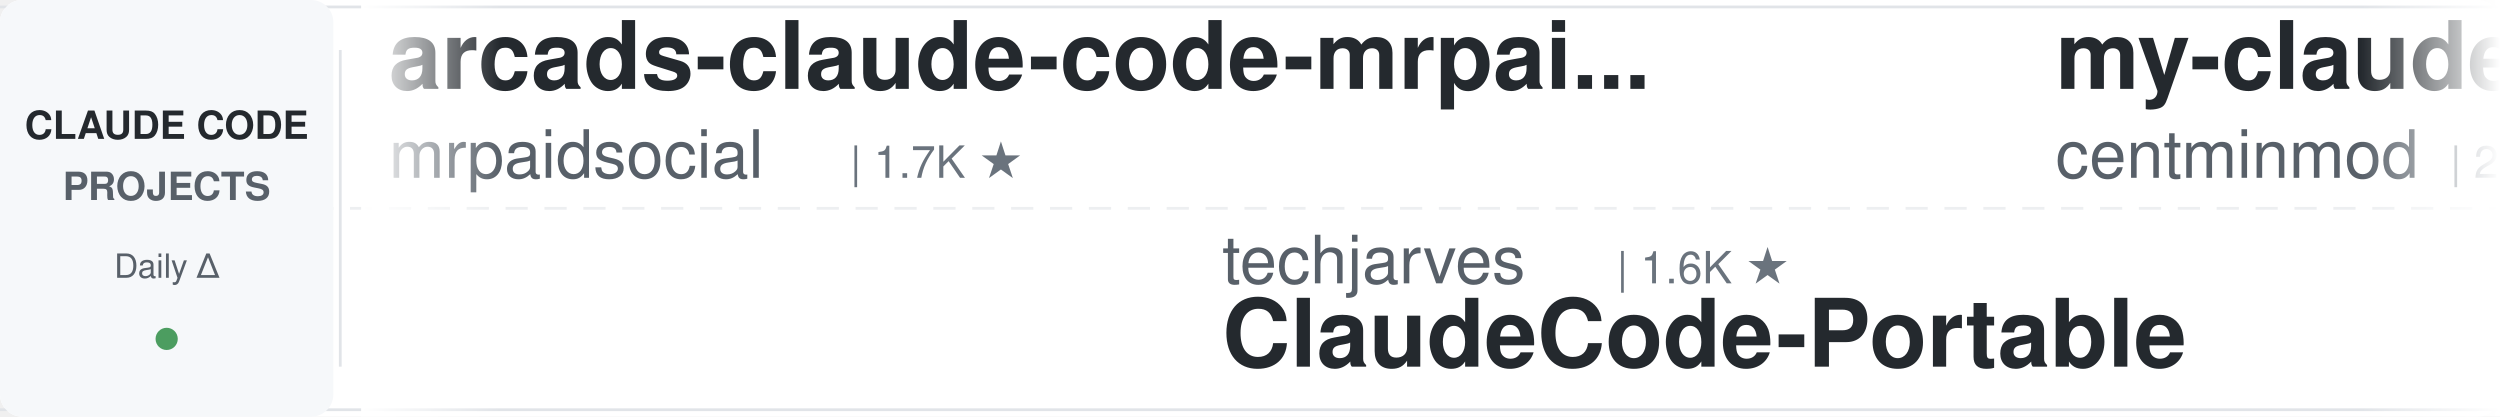
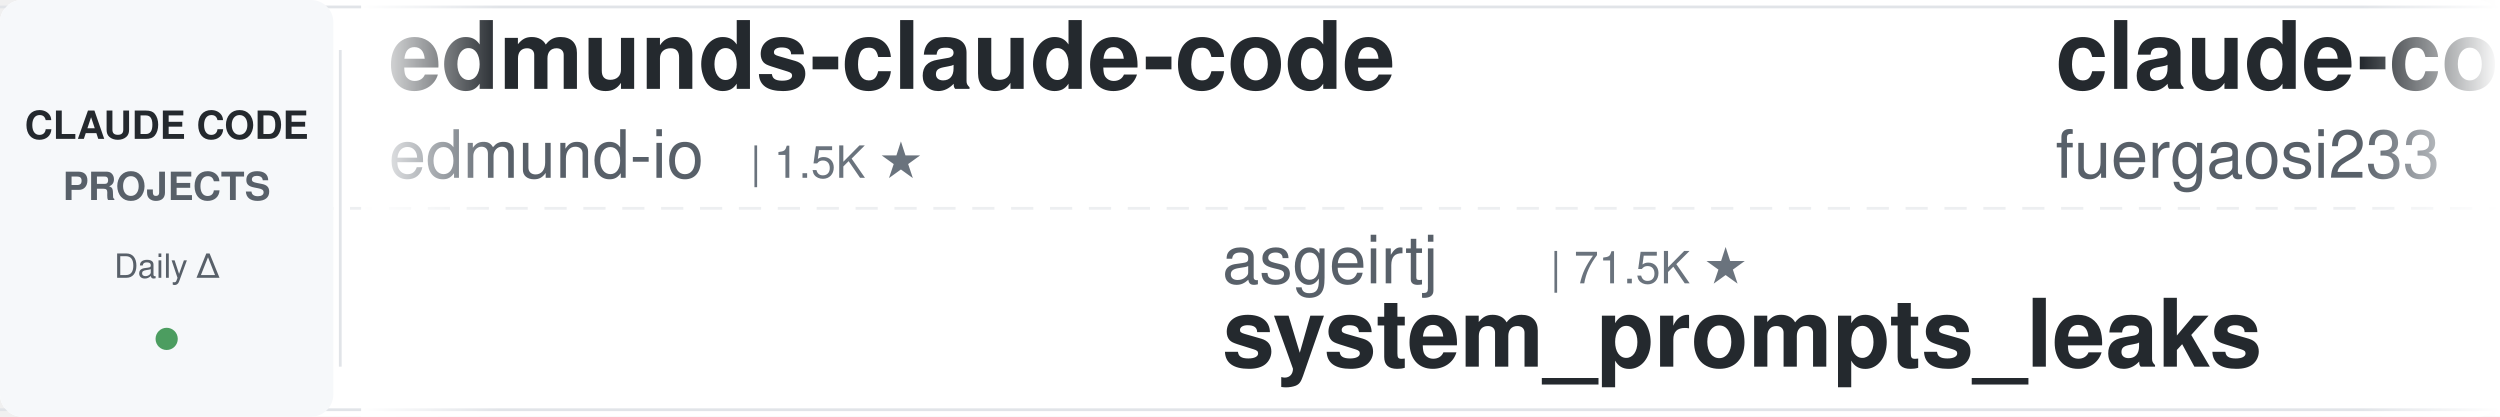
<svg xmlns="http://www.w3.org/2000/svg" width="900" height="150">
  <defs>
    <linearGradient id="leftFade" x1="0%" y1="0%" x2="100%" y2="0%">
      <stop offset="0%" style="stop-color:#ffffff;stop-opacity:1" />
      <stop offset="100%" style="stop-color:#ffffff;stop-opacity:0" />
    </linearGradient>
    <linearGradient id="rightFade" x1="0%" y1="0%" x2="100%" y2="0%">
      <stop offset="0%" style="stop-color:#ffffff;stop-opacity:0" />
      <stop offset="100%" style="stop-color:#ffffff;stop-opacity:1" />
    </linearGradient>
  </defs>
  <rect width="900" height="150" fill="#ffffff" rx="8" />
  <rect x="0" y="2" width="900" height="1" fill="#e1e4e8" />
  <rect x="0" y="147" width="900" height="1" fill="#e1e4e8" />
  <line x1="0" y1="75" x2="900" y2="75" stroke="#e1e4e8" stroke-width="1" stroke-dasharray="8 6" opacity="0.6" />
  <rect x="0" y="0" width="120" height="150" fill="#f6f8fa" rx="8" />
  <text x="60" y="50" font-family="-apple-system, BlinkMacSystemFont, 'Segoe UI', Helvetica, Arial, sans-serif" font-size="14" font-weight="600" fill="#24292e" text-anchor="middle">CLAUDE CODE</text>
  <text x="60" y="72" font-family="-apple-system, BlinkMacSystemFont, 'Segoe UI', Helvetica, Arial, sans-serif" font-size="14" font-weight="600" fill="#586069" text-anchor="middle">PROJECTS</text>
  <text x="60" y="100" font-family="-apple-system, BlinkMacSystemFont, 'Segoe UI', Helvetica, Arial, sans-serif" font-size="12" font-weight="500" fill="#586069" text-anchor="middle">Daily Δ</text>
  <circle cx="60" cy="122" r="4" fill="#22863a" opacity="0.8" />
  <rect x="122" y="18" width="1" height="114" fill="#e1e4e8" />
  <clipPath id="tickerClip">
    <rect x="130" y="0" width="770" height="150" />
  </clipPath>
  <g clip-path="url(#tickerClip)">
    <g id="tickerItems">
      <animateTransform attributeName="transform" attributeType="XML" type="translate" from="0 0" to="-3000 0" dur="54s" repeatCount="indefinite" />
      <g transform="translate(0, 0)">
-         <text x="140" y="32" font-family="-apple-system, BlinkMacSystemFont, 'Segoe UI', Helvetica, Arial, sans-serif" font-size="34" font-weight="600" fill="#24292e">arcads-claude-code-mrpai...</text>
-         <text x="140" y="64" font-family="-apple-system, BlinkMacSystemFont, 'Segoe UI', Helvetica, Arial, sans-serif" font-size="24" font-weight="400" fill="#586069">mrpaidsocial</text>
-         <text x="306" y="64" font-family="-apple-system, BlinkMacSystemFont, 'Segoe UI', Helvetica, Arial, sans-serif" font-size="16" font-weight="500" fill="#6a737d">| 1.7K ★</text>
+         <text x="140" y="32" font-family="-apple-system, BlinkMacSystemFont, 'Segoe UI', Helvetica, Arial, sans-serif" font-size="34" font-weight="600" fill="#24292e">edmunds-claude-code</text>
+         <text x="140" y="64" font-family="-apple-system, BlinkMacSystemFont, 'Segoe UI', Helvetica, Arial, sans-serif" font-size="24" font-weight="400" fill="#586069">edmund-io</text>
+         <text x="270" y="64" font-family="-apple-system, BlinkMacSystemFont, 'Segoe UI', Helvetica, Arial, sans-serif" font-size="16" font-weight="500" fill="#6a737d">| 1.5K ★</text>
      </g>
      <g transform="translate(300, 0)">
-         <text x="140" y="102" font-family="-apple-system, BlinkMacSystemFont, 'Segoe UI', Helvetica, Arial, sans-serif" font-size="24" font-weight="400" fill="#586069">techjarves</text>
-         <text x="282" y="102" font-family="-apple-system, BlinkMacSystemFont, 'Segoe UI', Helvetica, Arial, sans-serif" font-size="16" font-weight="500" fill="#6a737d">| 1.6K ★</text>
-         <text x="140" y="132" font-family="-apple-system, BlinkMacSystemFont, 'Segoe UI', Helvetica, Arial, sans-serif" font-size="34" font-weight="600" fill="#24292e">ClaudeCode-Portable</text>
+         <text x="140" y="102" font-family="-apple-system, BlinkMacSystemFont, 'Segoe UI', Helvetica, Arial, sans-serif" font-size="24" font-weight="400" fill="#586069">asgeirtj</text>
+         <text x="258" y="102" font-family="-apple-system, BlinkMacSystemFont, 'Segoe UI', Helvetica, Arial, sans-serif" font-size="16" font-weight="500" fill="#6a737d">| 71.5K ★</text>
+         <text x="140" y="132" font-family="-apple-system, BlinkMacSystemFont, 'Segoe UI', Helvetica, Arial, sans-serif" font-size="34" font-weight="600" fill="#24292e">system_prompts_leaks</text>
      </g>
      <g transform="translate(600, 0)">
-         <text x="140" y="32" font-family="-apple-system, BlinkMacSystemFont, 'Segoe UI', Helvetica, Arial, sans-serif" font-size="34" font-weight="600" fill="#24292e">my-claude-code-setup</text>
-         <text x="140" y="64" font-family="-apple-system, BlinkMacSystemFont, 'Segoe UI', Helvetica, Arial, sans-serif" font-size="24" font-weight="400" fill="#586069">centminmod</text>
-         <text x="282" y="64" font-family="-apple-system, BlinkMacSystemFont, 'Segoe UI', Helvetica, Arial, sans-serif" font-size="16" font-weight="500" fill="#6a737d">| 2.7K ★</text>
+         <text x="140" y="32" font-family="-apple-system, BlinkMacSystemFont, 'Segoe UI', Helvetica, Arial, sans-serif" font-size="34" font-weight="600" fill="#24292e">claude-code-proxy</text>
+         <text x="140" y="64" font-family="-apple-system, BlinkMacSystemFont, 'Segoe UI', Helvetica, Arial, sans-serif" font-size="24" font-weight="400" fill="#586069">fuergaosi233</text>
+         <text x="306" y="64" font-family="-apple-system, BlinkMacSystemFont, 'Segoe UI', Helvetica, Arial, sans-serif" font-size="16" font-weight="500" fill="#6a737d">| 2.8K ★</text>
      </g>
      <g transform="translate(900, 0)">
-         <text x="140" y="102" font-family="-apple-system, BlinkMacSystemFont, 'Segoe UI', Helvetica, Arial, sans-serif" font-size="24" font-weight="400" fill="#586069">Pimzino</text>
-         <text x="246" y="102" font-family="-apple-system, BlinkMacSystemFont, 'Segoe UI', Helvetica, Arial, sans-serif" font-size="16" font-weight="500" fill="#6a737d">| 3.9K ★</text>
-         <text x="140" y="132" font-family="-apple-system, BlinkMacSystemFont, 'Segoe UI', Helvetica, Arial, sans-serif" font-size="34" font-weight="600" fill="#24292e">claude-code-spec-workflo...</text>
-       </g>
-       <g transform="translate(1200, 0)">
-         <text x="140" y="32" font-family="-apple-system, BlinkMacSystemFont, 'Segoe UI', Helvetica, Arial, sans-serif" font-size="34" font-weight="600" fill="#24292e">Claude-Code-Quest</text>
-         <text x="140" y="64" font-family="-apple-system, BlinkMacSystemFont, 'Segoe UI', Helvetica, Arial, sans-serif" font-size="24" font-weight="400" fill="#586069">wesammustafa</text>
-         <text x="306" y="64" font-family="-apple-system, BlinkMacSystemFont, 'Segoe UI', Helvetica, Arial, sans-serif" font-size="16" font-weight="500" fill="#6a737d">| 3.7K ★</text>
-       </g>
-       <g transform="translate(1500, 0)">
-         <text x="140" y="102" font-family="-apple-system, BlinkMacSystemFont, 'Segoe UI', Helvetica, Arial, sans-serif" font-size="24" font-weight="400" fill="#586069">FlorianBruniaux</text>
-         <text x="342" y="102" font-family="-apple-system, BlinkMacSystemFont, 'Segoe UI', Helvetica, Arial, sans-serif" font-size="16" font-weight="500" fill="#6a737d">| 6.4K ★</text>
-         <text x="140" y="132" font-family="-apple-system, BlinkMacSystemFont, 'Segoe UI', Helvetica, Arial, sans-serif" font-size="34" font-weight="600" fill="#24292e">claude-code-ultimate-gui...</text>
-       </g>
-       <g transform="translate(1800, 0)">
-         <text x="140" y="32" font-family="-apple-system, BlinkMacSystemFont, 'Segoe UI', Helvetica, Arial, sans-serif" font-size="34" font-weight="600" fill="#24292e">awesome-claude-code-plug...</text>
-         <text x="140" y="64" font-family="-apple-system, BlinkMacSystemFont, 'Segoe UI', Helvetica, Arial, sans-serif" font-size="24" font-weight="400" fill="#586069">ccplugins</text>
-         <text x="270" y="64" font-family="-apple-system, BlinkMacSystemFont, 'Segoe UI', Helvetica, Arial, sans-serif" font-size="16" font-weight="500" fill="#6a737d">| 1.0K ★</text>
-       </g>
-       <g transform="translate(2100, 0)">
-         <text x="140" y="102" font-family="-apple-system, BlinkMacSystemFont, 'Segoe UI', Helvetica, Arial, sans-serif" font-size="24" font-weight="400" fill="#586069">JrCx7scC</text>
-         <text x="258" y="102" font-family="-apple-system, BlinkMacSystemFont, 'Segoe UI', Helvetica, Arial, sans-serif" font-size="16" font-weight="500" fill="#6a737d">| 377 ★</text>
-         <text x="140" y="132" font-family="-apple-system, BlinkMacSystemFont, 'Segoe UI', Helvetica, Arial, sans-serif" font-size="34" font-weight="600" fill="#24292e">claude-code-source</text>
-       </g>
-       <g transform="translate(2400, 0)">
-         <text x="140" y="32" font-family="-apple-system, BlinkMacSystemFont, 'Segoe UI', Helvetica, Arial, sans-serif" font-size="34" font-weight="600" fill="#24292e">sc-claude-code-files</text>
-         <text x="140" y="64" font-family="-apple-system, BlinkMacSystemFont, 'Segoe UI', Helvetica, Arial, sans-serif" font-size="24" font-weight="400" fill="#586069">https-deeplearning-ai</text>
-         <text x="414" y="64" font-family="-apple-system, BlinkMacSystemFont, 'Segoe UI', Helvetica, Arial, sans-serif" font-size="16" font-weight="500" fill="#6a737d">| 563 ★</text>
-       </g>
-       <g transform="translate(2700, 0)">
        <text x="140" y="102" font-family="-apple-system, BlinkMacSystemFont, 'Segoe UI', Helvetica, Arial, sans-serif" font-size="24" font-weight="400" fill="#586069">jqueryscript</text>
        <text x="306" y="102" font-family="-apple-system, BlinkMacSystemFont, 'Segoe UI', Helvetica, Arial, sans-serif" font-size="16" font-weight="500" fill="#6a737d">| 552 ★</text>
        <text x="140" y="132" font-family="-apple-system, BlinkMacSystemFont, 'Segoe UI', Helvetica, Arial, sans-serif" font-size="34" font-weight="600" fill="#24292e">awesome-claude-code</text>
      </g>
+       <g transform="translate(1200, 0)">
+         <text x="140" y="32" font-family="-apple-system, BlinkMacSystemFont, 'Segoe UI', Helvetica, Arial, sans-serif" font-size="34" font-weight="600" fill="#24292e">claude-code-settings</text>
+         <text x="140" y="64" font-family="-apple-system, BlinkMacSystemFont, 'Segoe UI', Helvetica, Arial, sans-serif" font-size="24" font-weight="400" fill="#586069">feiskyer</text>
+         <text x="258" y="64" font-family="-apple-system, BlinkMacSystemFont, 'Segoe UI', Helvetica, Arial, sans-serif" font-size="16" font-weight="500" fill="#6a737d">| 1.7K ★</text>
+       </g>
+       <g transform="translate(1500, 0)">
+         <text x="140" y="102" font-family="-apple-system, BlinkMacSystemFont, 'Segoe UI', Helvetica, Arial, sans-serif" font-size="24" font-weight="400" fill="#586069">oboard</text>
+         <text x="234" y="102" font-family="-apple-system, BlinkMacSystemFont, 'Segoe UI', Helvetica, Arial, sans-serif" font-size="16" font-weight="500" fill="#6a737d">| 3.3K ★</text>
+         <text x="140" y="132" font-family="-apple-system, BlinkMacSystemFont, 'Segoe UI', Helvetica, Arial, sans-serif" font-size="34" font-weight="600" fill="#24292e">claude-code-rev</text>
+       </g>
+       <g transform="translate(1800, 0)">
+         <text x="140" y="32" font-family="-apple-system, BlinkMacSystemFont, 'Segoe UI', Helvetica, Arial, sans-serif" font-size="34" font-weight="600" fill="#24292e">ClaudeCodeAgents</text>
+         <text x="140" y="64" font-family="-apple-system, BlinkMacSystemFont, 'Segoe UI', Helvetica, Arial, sans-serif" font-size="24" font-weight="400" fill="#586069">darcyegb</text>
+         <text x="258" y="64" font-family="-apple-system, BlinkMacSystemFont, 'Segoe UI', Helvetica, Arial, sans-serif" font-size="16" font-weight="500" fill="#6a737d">| 780 ★</text>
+       </g>
+       <g transform="translate(2100, 0)">
+         <text x="140" y="102" font-family="-apple-system, BlinkMacSystemFont, 'Segoe UI', Helvetica, Arial, sans-serif" font-size="24" font-weight="400" fill="#586069">davila7</text>
+         <text x="246" y="102" font-family="-apple-system, BlinkMacSystemFont, 'Segoe UI', Helvetica, Arial, sans-serif" font-size="16" font-weight="500" fill="#6a737d">| 33.8K ★</text>
+         <text x="140" y="132" font-family="-apple-system, BlinkMacSystemFont, 'Segoe UI', Helvetica, Arial, sans-serif" font-size="34" font-weight="600" fill="#24292e">claude-code-templates</text>
+       </g>
+       <g transform="translate(2400, 0)">
+         <text x="140" y="32" font-family="-apple-system, BlinkMacSystemFont, 'Segoe UI', Helvetica, Arial, sans-serif" font-size="34" font-weight="600" fill="#24292e">ralph-claude-code</text>
+         <text x="140" y="64" font-family="-apple-system, BlinkMacSystemFont, 'Segoe UI', Helvetica, Arial, sans-serif" font-size="24" font-weight="400" fill="#586069">frankbria</text>
+         <text x="270" y="64" font-family="-apple-system, BlinkMacSystemFont, 'Segoe UI', Helvetica, Arial, sans-serif" font-size="16" font-weight="500" fill="#6a737d">| 9.7K ★</text>
+       </g>
+       <g transform="translate(2700, 0)">
+         <text x="140" y="102" font-family="-apple-system, BlinkMacSystemFont, 'Segoe UI', Helvetica, Arial, sans-serif" font-size="24" font-weight="400" fill="#586069">Yeachan-Heo</text>
+         <text x="294" y="102" font-family="-apple-system, BlinkMacSystemFont, 'Segoe UI', Helvetica, Arial, sans-serif" font-size="16" font-weight="500" fill="#6a737d">| 40.9K ★</text>
+         <text x="140" y="132" font-family="-apple-system, BlinkMacSystemFont, 'Segoe UI', Helvetica, Arial, sans-serif" font-size="34" font-weight="600" fill="#24292e">oh-my-claudecode</text>
+       </g>
      <g transform="translate(3000, 0)">
-         <text x="140" y="32" font-family="-apple-system, BlinkMacSystemFont, 'Segoe UI', Helvetica, Arial, sans-serif" font-size="34" font-weight="600" fill="#24292e">arcads-claude-code-mrpai...</text>
-         <text x="140" y="64" font-family="-apple-system, BlinkMacSystemFont, 'Segoe UI', Helvetica, Arial, sans-serif" font-size="24" font-weight="400" fill="#586069">mrpaidsocial</text>
-         <text x="306" y="64" font-family="-apple-system, BlinkMacSystemFont, 'Segoe UI', Helvetica, Arial, sans-serif" font-size="16" font-weight="500" fill="#6a737d">| 1.7K ★</text>
+         <text x="140" y="32" font-family="-apple-system, BlinkMacSystemFont, 'Segoe UI', Helvetica, Arial, sans-serif" font-size="34" font-weight="600" fill="#24292e">edmunds-claude-code</text>
+         <text x="140" y="64" font-family="-apple-system, BlinkMacSystemFont, 'Segoe UI', Helvetica, Arial, sans-serif" font-size="24" font-weight="400" fill="#586069">edmund-io</text>
+         <text x="270" y="64" font-family="-apple-system, BlinkMacSystemFont, 'Segoe UI', Helvetica, Arial, sans-serif" font-size="16" font-weight="500" fill="#6a737d">| 1.5K ★</text>
      </g>
      <g transform="translate(3300, 0)">
-         <text x="140" y="102" font-family="-apple-system, BlinkMacSystemFont, 'Segoe UI', Helvetica, Arial, sans-serif" font-size="24" font-weight="400" fill="#586069">techjarves</text>
-         <text x="282" y="102" font-family="-apple-system, BlinkMacSystemFont, 'Segoe UI', Helvetica, Arial, sans-serif" font-size="16" font-weight="500" fill="#6a737d">| 1.6K ★</text>
-         <text x="140" y="132" font-family="-apple-system, BlinkMacSystemFont, 'Segoe UI', Helvetica, Arial, sans-serif" font-size="34" font-weight="600" fill="#24292e">ClaudeCode-Portable</text>
+         <text x="140" y="102" font-family="-apple-system, BlinkMacSystemFont, 'Segoe UI', Helvetica, Arial, sans-serif" font-size="24" font-weight="400" fill="#586069">asgeirtj</text>
+         <text x="258" y="102" font-family="-apple-system, BlinkMacSystemFont, 'Segoe UI', Helvetica, Arial, sans-serif" font-size="16" font-weight="500" fill="#6a737d">| 71.5K ★</text>
+         <text x="140" y="132" font-family="-apple-system, BlinkMacSystemFont, 'Segoe UI', Helvetica, Arial, sans-serif" font-size="34" font-weight="600" fill="#24292e">system_prompts_leaks</text>
      </g>
      <g transform="translate(3600, 0)">
-         <text x="140" y="32" font-family="-apple-system, BlinkMacSystemFont, 'Segoe UI', Helvetica, Arial, sans-serif" font-size="34" font-weight="600" fill="#24292e">my-claude-code-setup</text>
-         <text x="140" y="64" font-family="-apple-system, BlinkMacSystemFont, 'Segoe UI', Helvetica, Arial, sans-serif" font-size="24" font-weight="400" fill="#586069">centminmod</text>
-         <text x="282" y="64" font-family="-apple-system, BlinkMacSystemFont, 'Segoe UI', Helvetica, Arial, sans-serif" font-size="16" font-weight="500" fill="#6a737d">| 2.7K ★</text>
+         <text x="140" y="32" font-family="-apple-system, BlinkMacSystemFont, 'Segoe UI', Helvetica, Arial, sans-serif" font-size="34" font-weight="600" fill="#24292e">claude-code-proxy</text>
+         <text x="140" y="64" font-family="-apple-system, BlinkMacSystemFont, 'Segoe UI', Helvetica, Arial, sans-serif" font-size="24" font-weight="400" fill="#586069">fuergaosi233</text>
+         <text x="306" y="64" font-family="-apple-system, BlinkMacSystemFont, 'Segoe UI', Helvetica, Arial, sans-serif" font-size="16" font-weight="500" fill="#6a737d">| 2.8K ★</text>
      </g>
      <g transform="translate(3900, 0)">
-         <text x="140" y="102" font-family="-apple-system, BlinkMacSystemFont, 'Segoe UI', Helvetica, Arial, sans-serif" font-size="24" font-weight="400" fill="#586069">Pimzino</text>
-         <text x="246" y="102" font-family="-apple-system, BlinkMacSystemFont, 'Segoe UI', Helvetica, Arial, sans-serif" font-size="16" font-weight="500" fill="#6a737d">| 3.9K ★</text>
-         <text x="140" y="132" font-family="-apple-system, BlinkMacSystemFont, 'Segoe UI', Helvetica, Arial, sans-serif" font-size="34" font-weight="600" fill="#24292e">claude-code-spec-workflo...</text>
+         <text x="140" y="102" font-family="-apple-system, BlinkMacSystemFont, 'Segoe UI', Helvetica, Arial, sans-serif" font-size="24" font-weight="400" fill="#586069">jqueryscript</text>
+         <text x="306" y="102" font-family="-apple-system, BlinkMacSystemFont, 'Segoe UI', Helvetica, Arial, sans-serif" font-size="16" font-weight="500" fill="#6a737d">| 552 ★</text>
+         <text x="140" y="132" font-family="-apple-system, BlinkMacSystemFont, 'Segoe UI', Helvetica, Arial, sans-serif" font-size="34" font-weight="600" fill="#24292e">awesome-claude-code</text>
      </g>
    </g>
  </g>
  <rect x="130" y="0" width="50" height="150" fill="url(#leftFade)" />
  <rect x="850" y="0" width="50" height="150" fill="url(#rightFade)" />
</svg>
